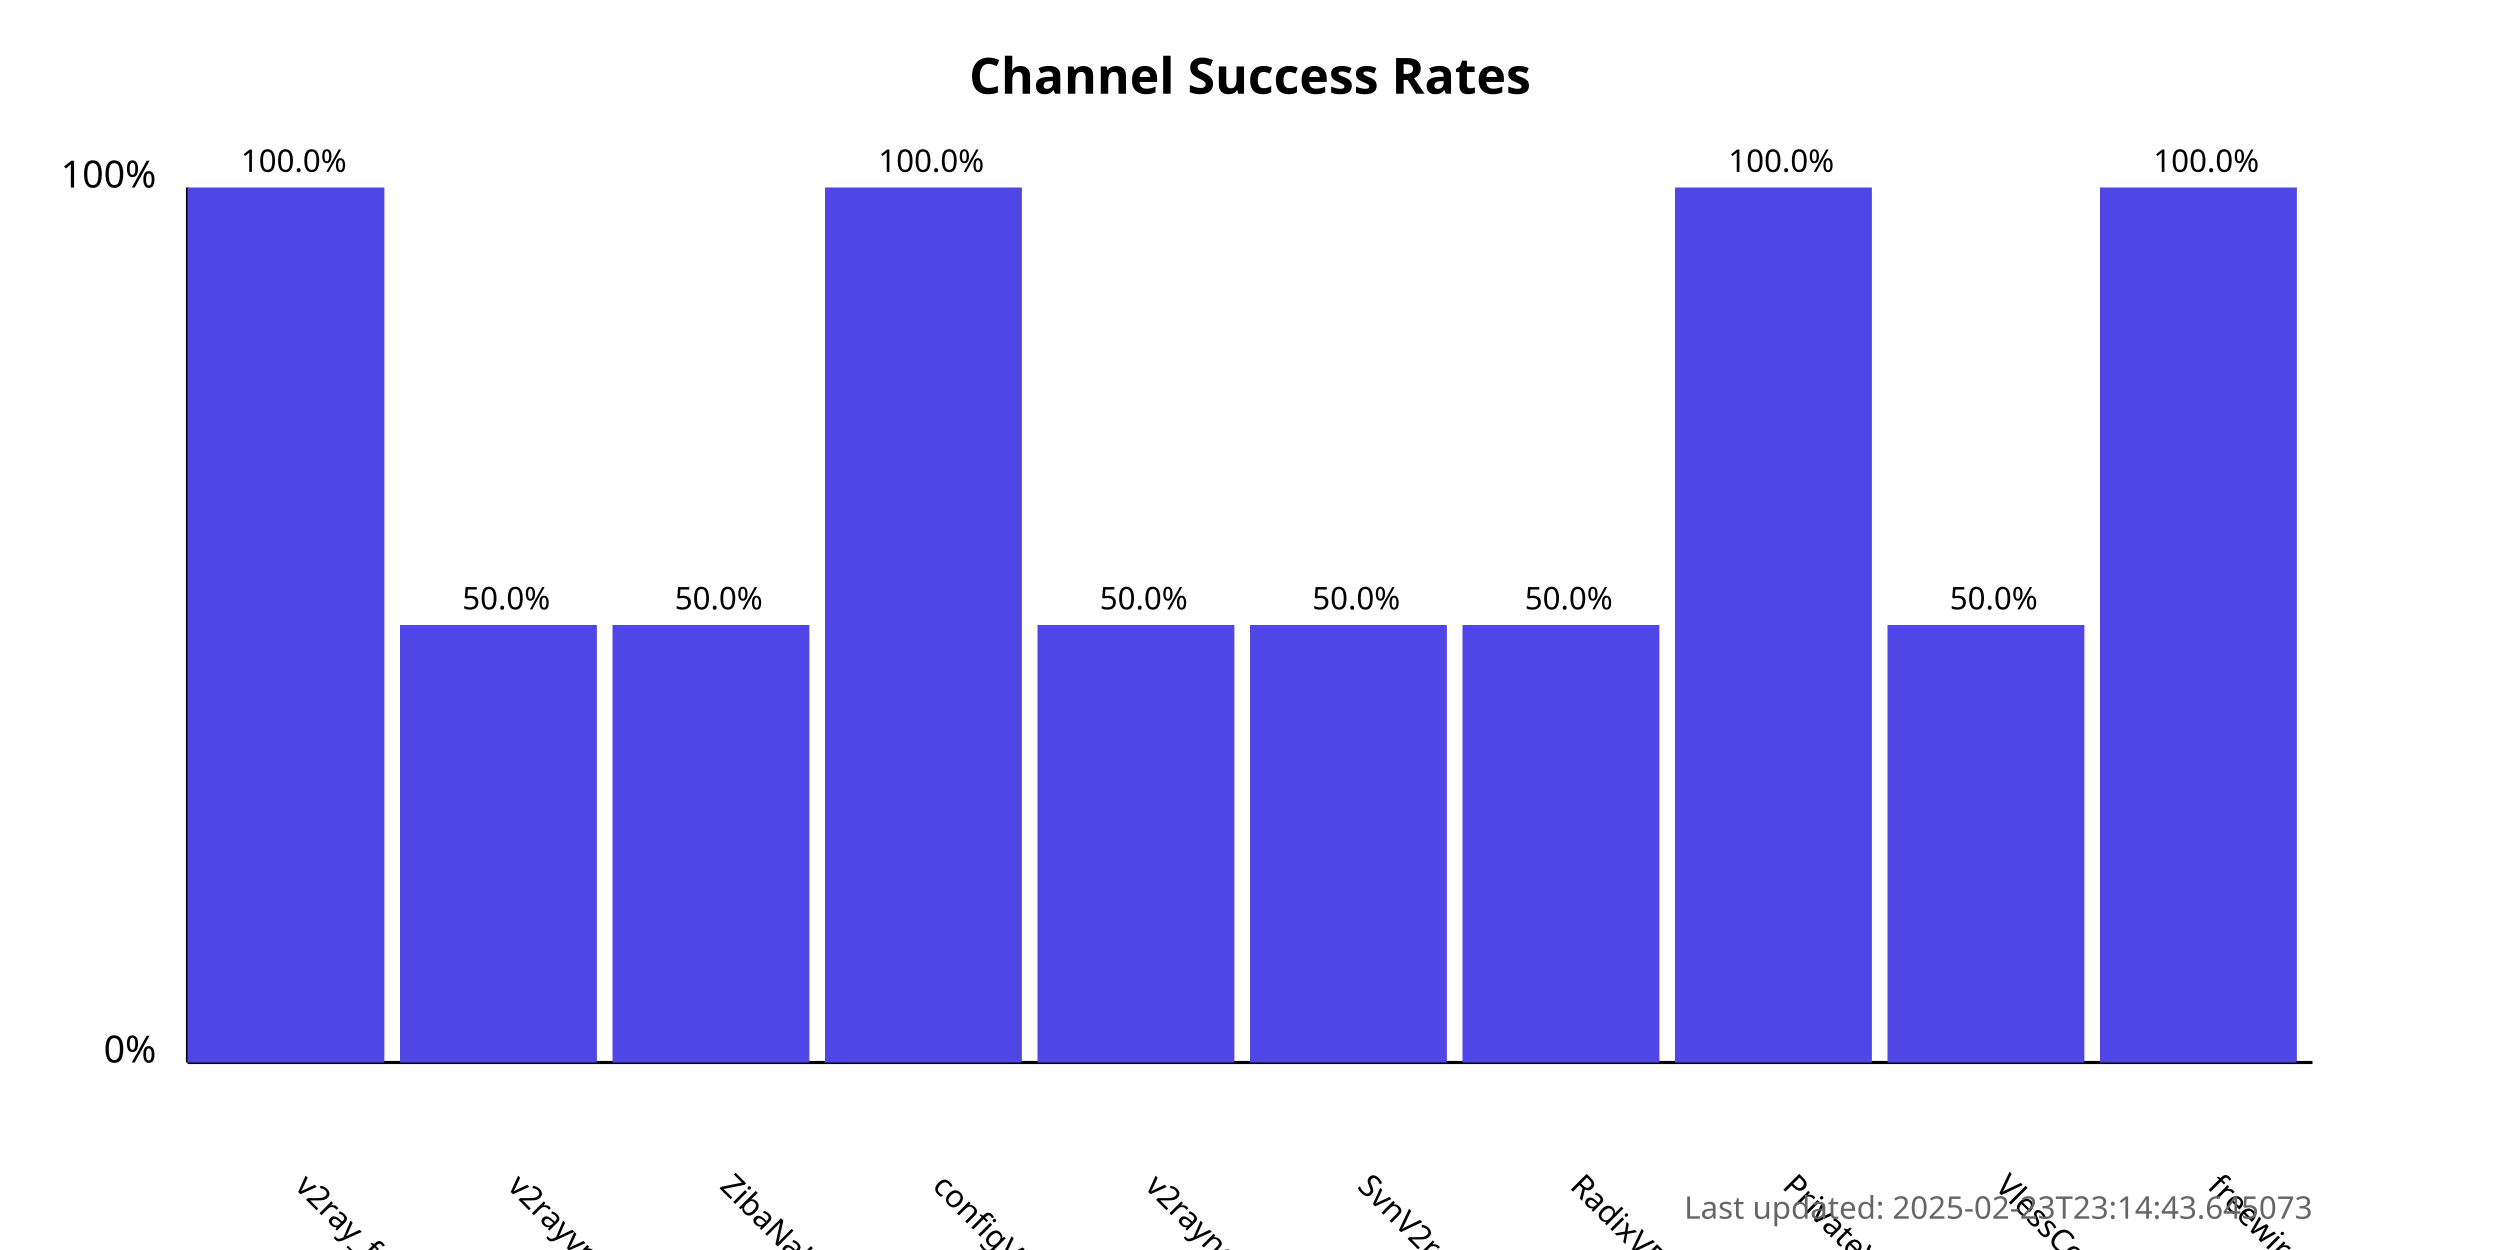
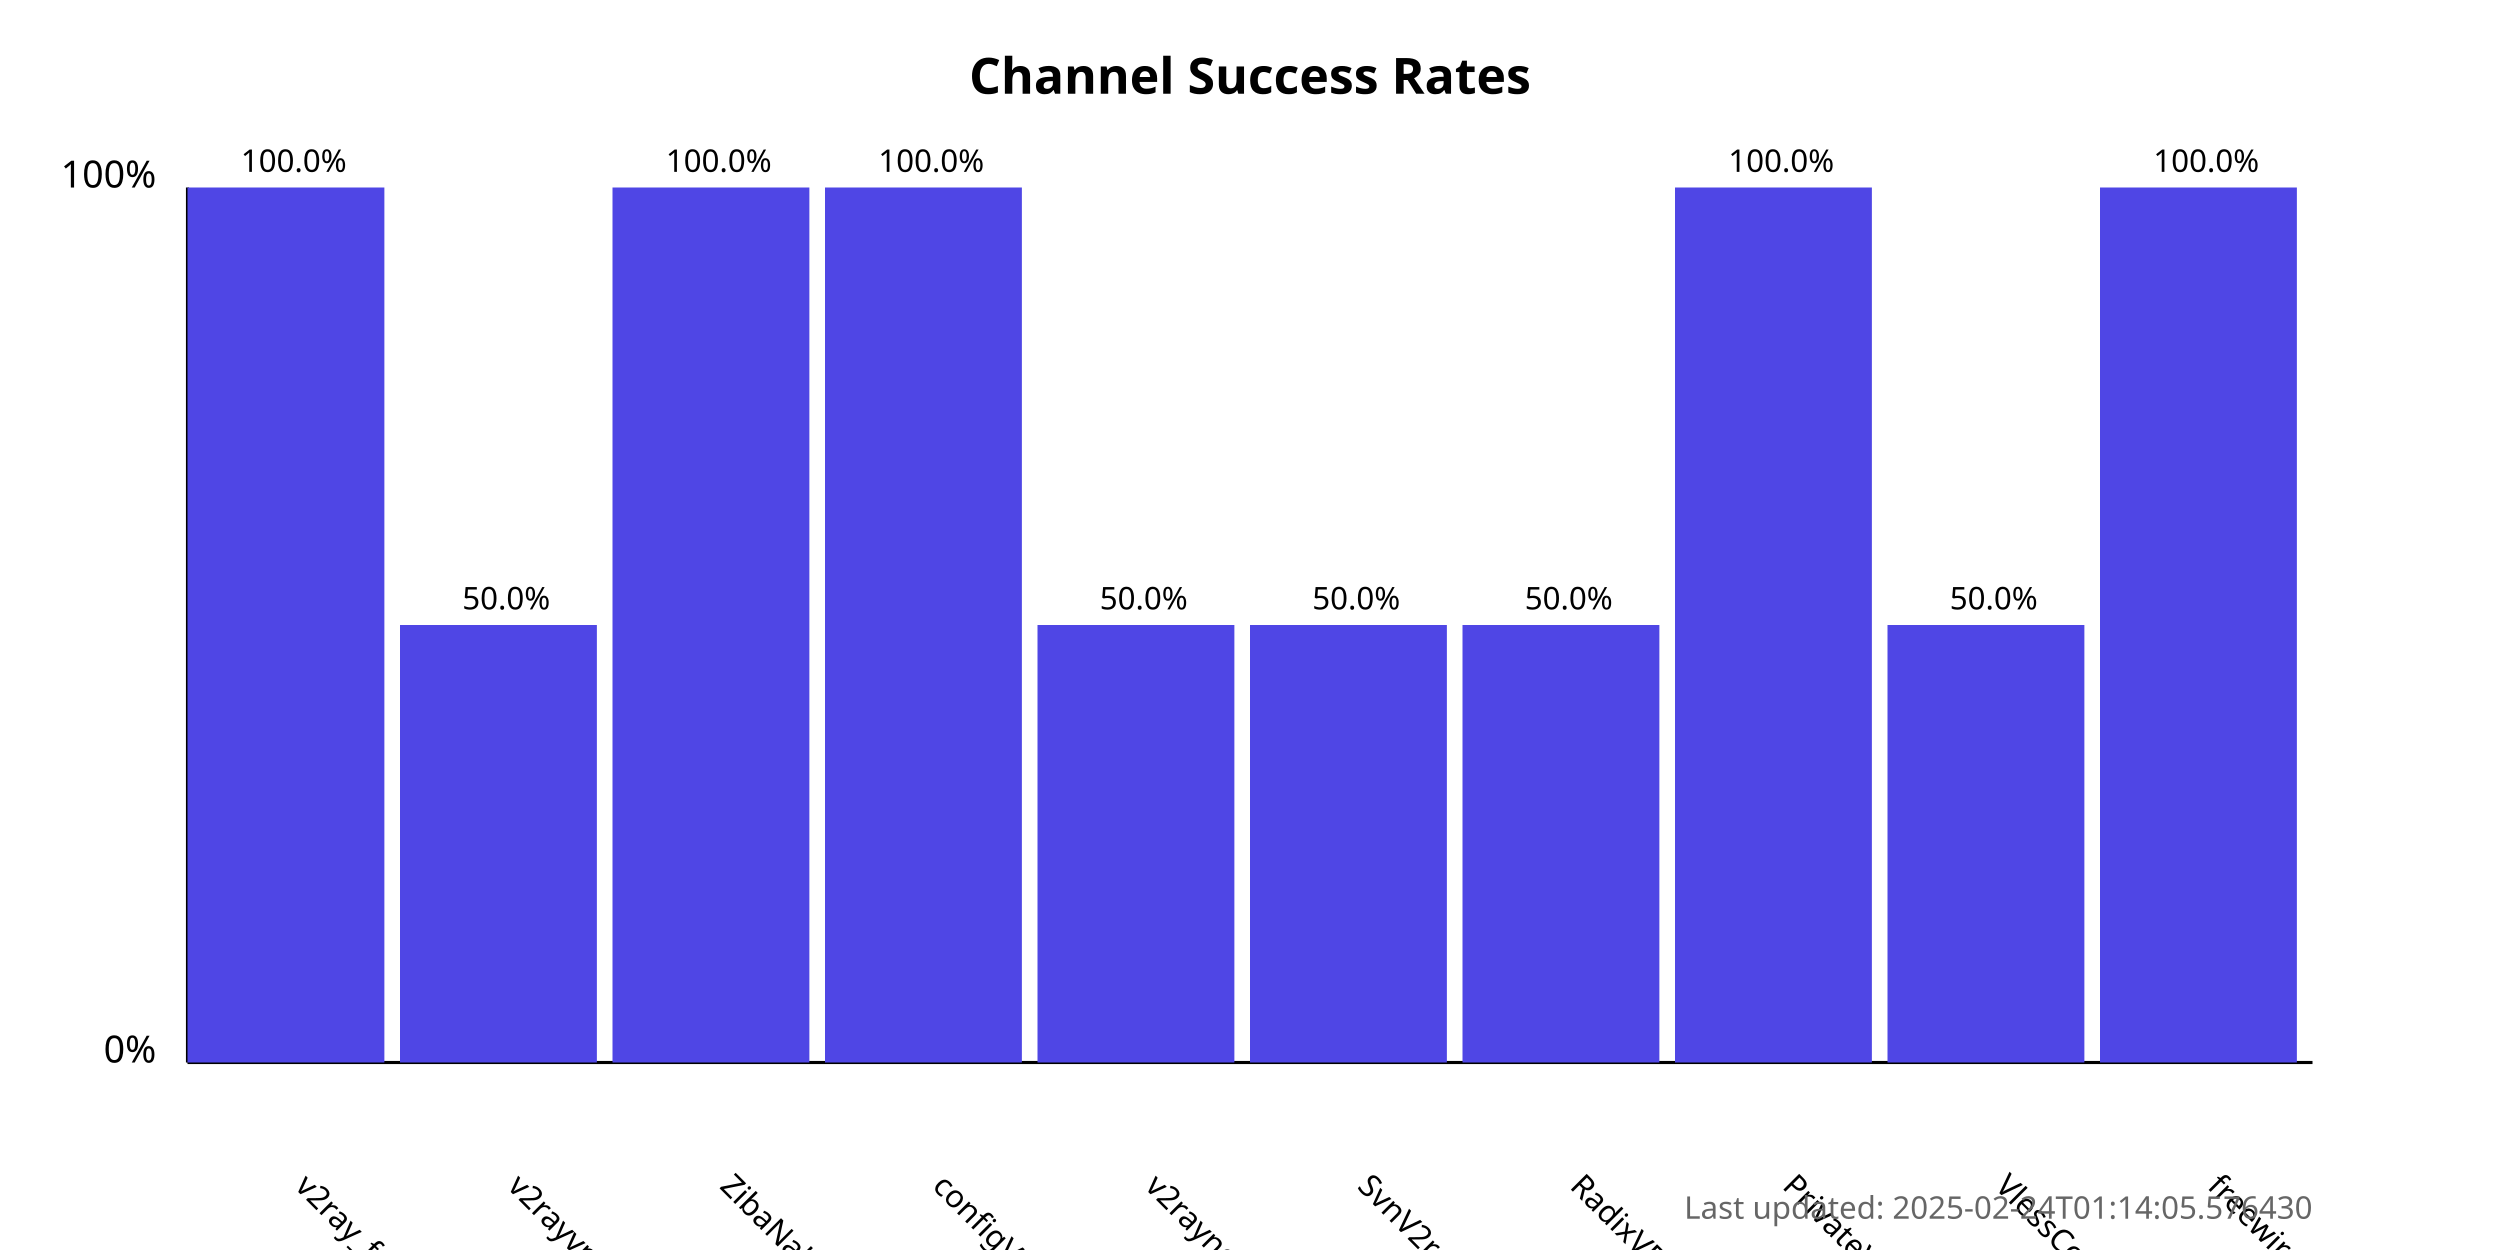
<svg xmlns="http://www.w3.org/2000/svg" width="800" height="400">
  <style>
            .chart-title { font: bold 16px sans-serif; }
            .axis-label { font: 12px sans-serif; }
            .tick-label { font: 10px sans-serif; }
            .bar { fill: #4f46e5; }
            .bar:hover { fill: #6366f1; }
            .timestamp { font: 10px sans-serif; fill: #666; }
        </style>
  <text x="400.0" y="30" text-anchor="middle" class="chart-title">
            Channel Success Rates
        </text>
  <line x1="60" y1="340" x2="60" y2="60" stroke="black" stroke-width="1" />
  <line x1="60" y1="340" x2="740" y2="340" stroke="black" stroke-width="1" />
  <text x="50" y="340" text-anchor="end" class="axis-label">0%</text>
  <text x="50" y="60" text-anchor="end" class="axis-label">100%</text>
  <g>
    <rect x="60" y="60.0" width="63.0" height="280.0" class="bar" />
    <text x="94.0" y="380" transform="rotate(45, 94.0, 380)" text-anchor="start" class="tick-label">
                v2ray_free_conf
            </text>
    <text x="94.0" y="55.0" text-anchor="middle" class="tick-label">
                100.0%
            </text>
  </g>
  <g>
    <rect x="128.0" y="200.0" width="63.0" height="140.0" class="bar" />
    <text x="162.0" y="380" transform="rotate(45, 162.0, 380)" text-anchor="start" class="tick-label">
                v2rayvpno
            </text>
    <text x="162.0" y="195.0" text-anchor="middle" class="tick-label">
                50.0%
            </text>
  </g>
  <g>
-     <rect x="196.0" y="200.0" width="63.0" height="140.0" class="bar" />
+     <rect x="196.0" y="60.0" width="63.0" height="280.0" class="bar" />
    <text x="230.0" y="380" transform="rotate(45, 230.0, 380)" text-anchor="start" class="tick-label">
                ZibaNabz
            </text>
-     <text x="230.0" y="195.0" text-anchor="middle" class="tick-label">
-                 50.0%
+     <text x="230.0" y="55.0" text-anchor="middle" class="tick-label">
+                 100.0%
            </text>
  </g>
  <g>
    <rect x="264.0" y="60.0" width="63.0" height="280.0" class="bar" />
    <text x="298.0" y="380" transform="rotate(45, 298.0, 380)" text-anchor="start" class="tick-label">
                configV2rayForFree
            </text>
    <text x="298.0" y="55.0" text-anchor="middle" class="tick-label">
                100.0%
            </text>
  </g>
  <g>
    <rect x="332.0" y="200.0" width="63.0" height="140.0" class="bar" />
    <text x="366.0" y="380" transform="rotate(45, 366.0, 380)" text-anchor="start" class="tick-label">
                v2rayngvpn
            </text>
    <text x="366.0" y="195.0" text-anchor="middle" class="tick-label">
                50.0%
            </text>
  </g>
  <g>
    <rect x="400.0" y="200.0" width="63.0" height="140.0" class="bar" />
    <text x="434.0" y="380" transform="rotate(45, 434.0, 380)" text-anchor="start" class="tick-label">
                SvnV2ray
            </text>
    <text x="434.0" y="195.0" text-anchor="middle" class="tick-label">
                50.0%
            </text>
  </g>
  <g>
    <rect x="468.0" y="200.0" width="63.0" height="140.0" class="bar" />
    <text x="502.0" y="380" transform="rotate(45, 502.0, 380)" text-anchor="start" class="tick-label">
                RadixVPN
            </text>
    <text x="502.0" y="195.0" text-anchor="middle" class="tick-label">
                50.0%
            </text>
  </g>
  <g>
    <rect x="536.0" y="60.0" width="63.0" height="280.0" class="bar" />
    <text x="570.0" y="380" transform="rotate(45, 570.0, 380)" text-anchor="start" class="tick-label">
                PrivateVPNs
            </text>
    <text x="570.0" y="55.0" text-anchor="middle" class="tick-label">
                100.0%
            </text>
  </g>
  <g>
    <rect x="604.0" y="200.0" width="63.0" height="140.0" class="bar" />
    <text x="638.0" y="380" transform="rotate(45, 638.0, 380)" text-anchor="start" class="tick-label">
                VlessConfig
            </text>
    <text x="638.0" y="195.0" text-anchor="middle" class="tick-label">
                50.0%
            </text>
  </g>
  <g>
    <rect x="672.0" y="60.0" width="63.0" height="280.0" class="bar" />
    <text x="706.0" y="380" transform="rotate(45, 706.0, 380)" text-anchor="start" class="tick-label">
                freewireguard
            </text>
    <text x="706.0" y="55.0" text-anchor="middle" class="tick-label">
                100.0%
            </text>
  </g>
  <text x="740" y="390" text-anchor="end" class="timestamp">
-             Last updated: 2025-02-23T23:14:43.645073
+             Last updated: 2025-02-24T01:14:05.576430
        </text>
</svg>
